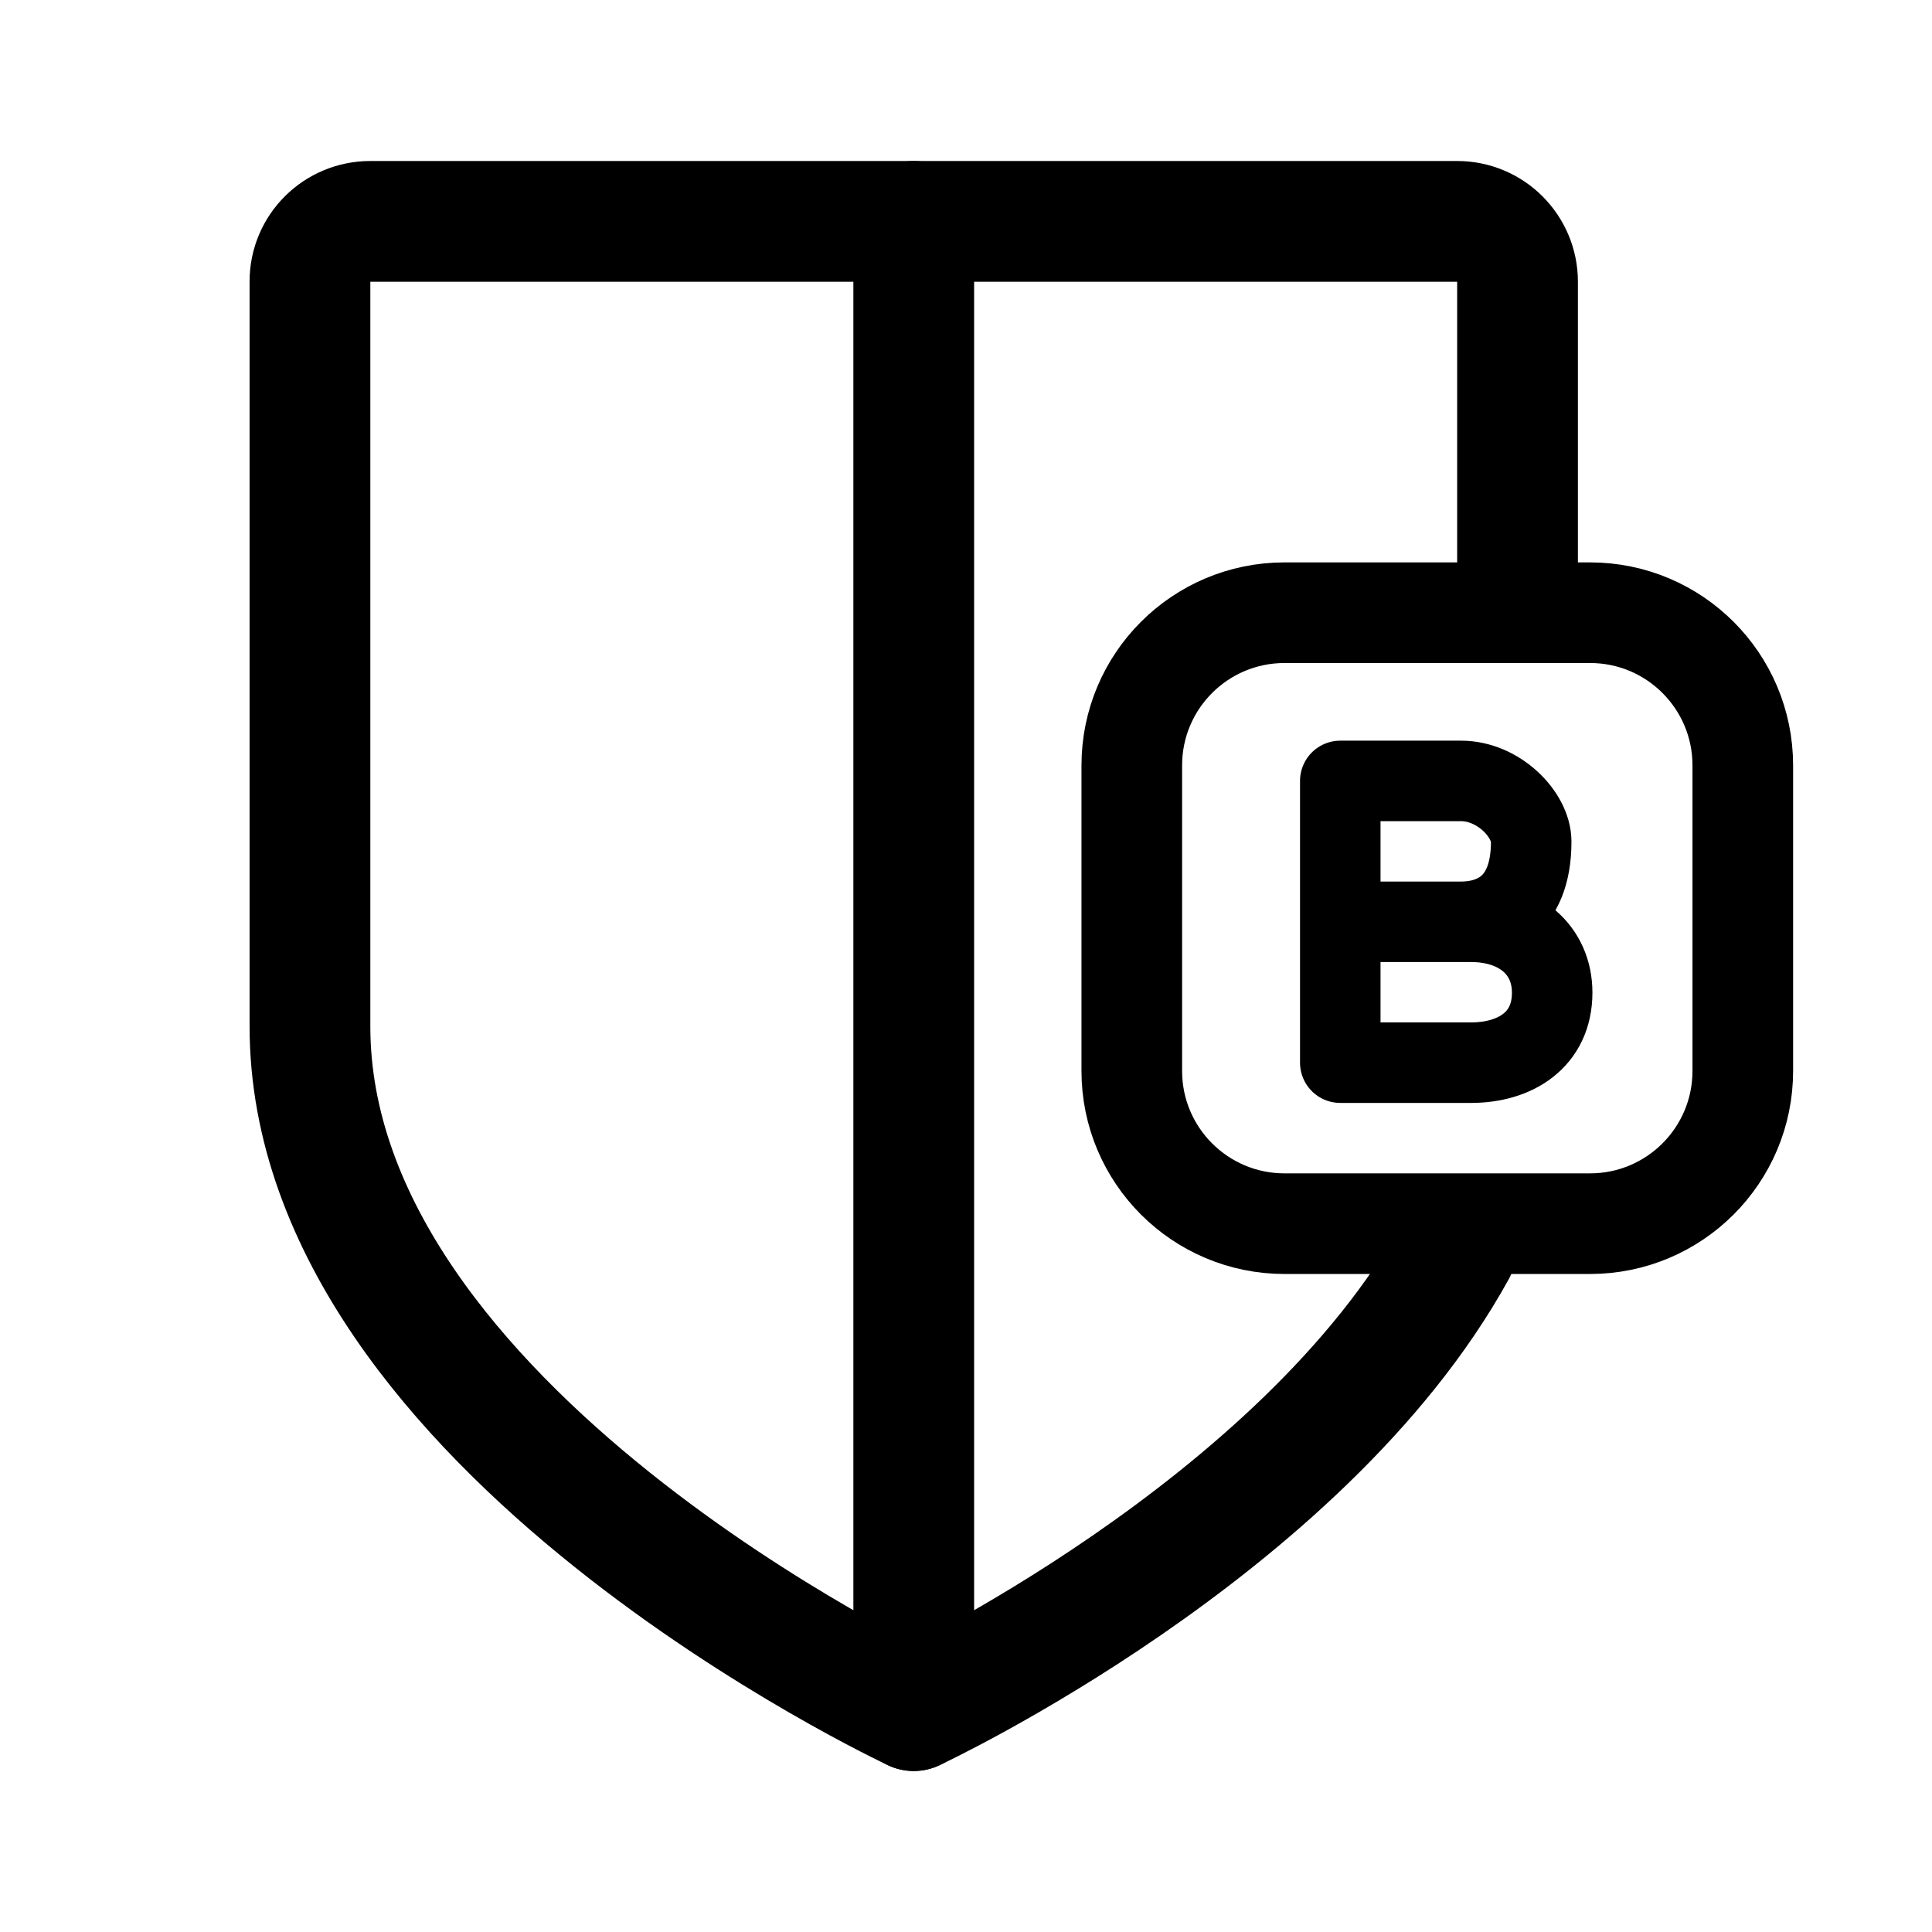
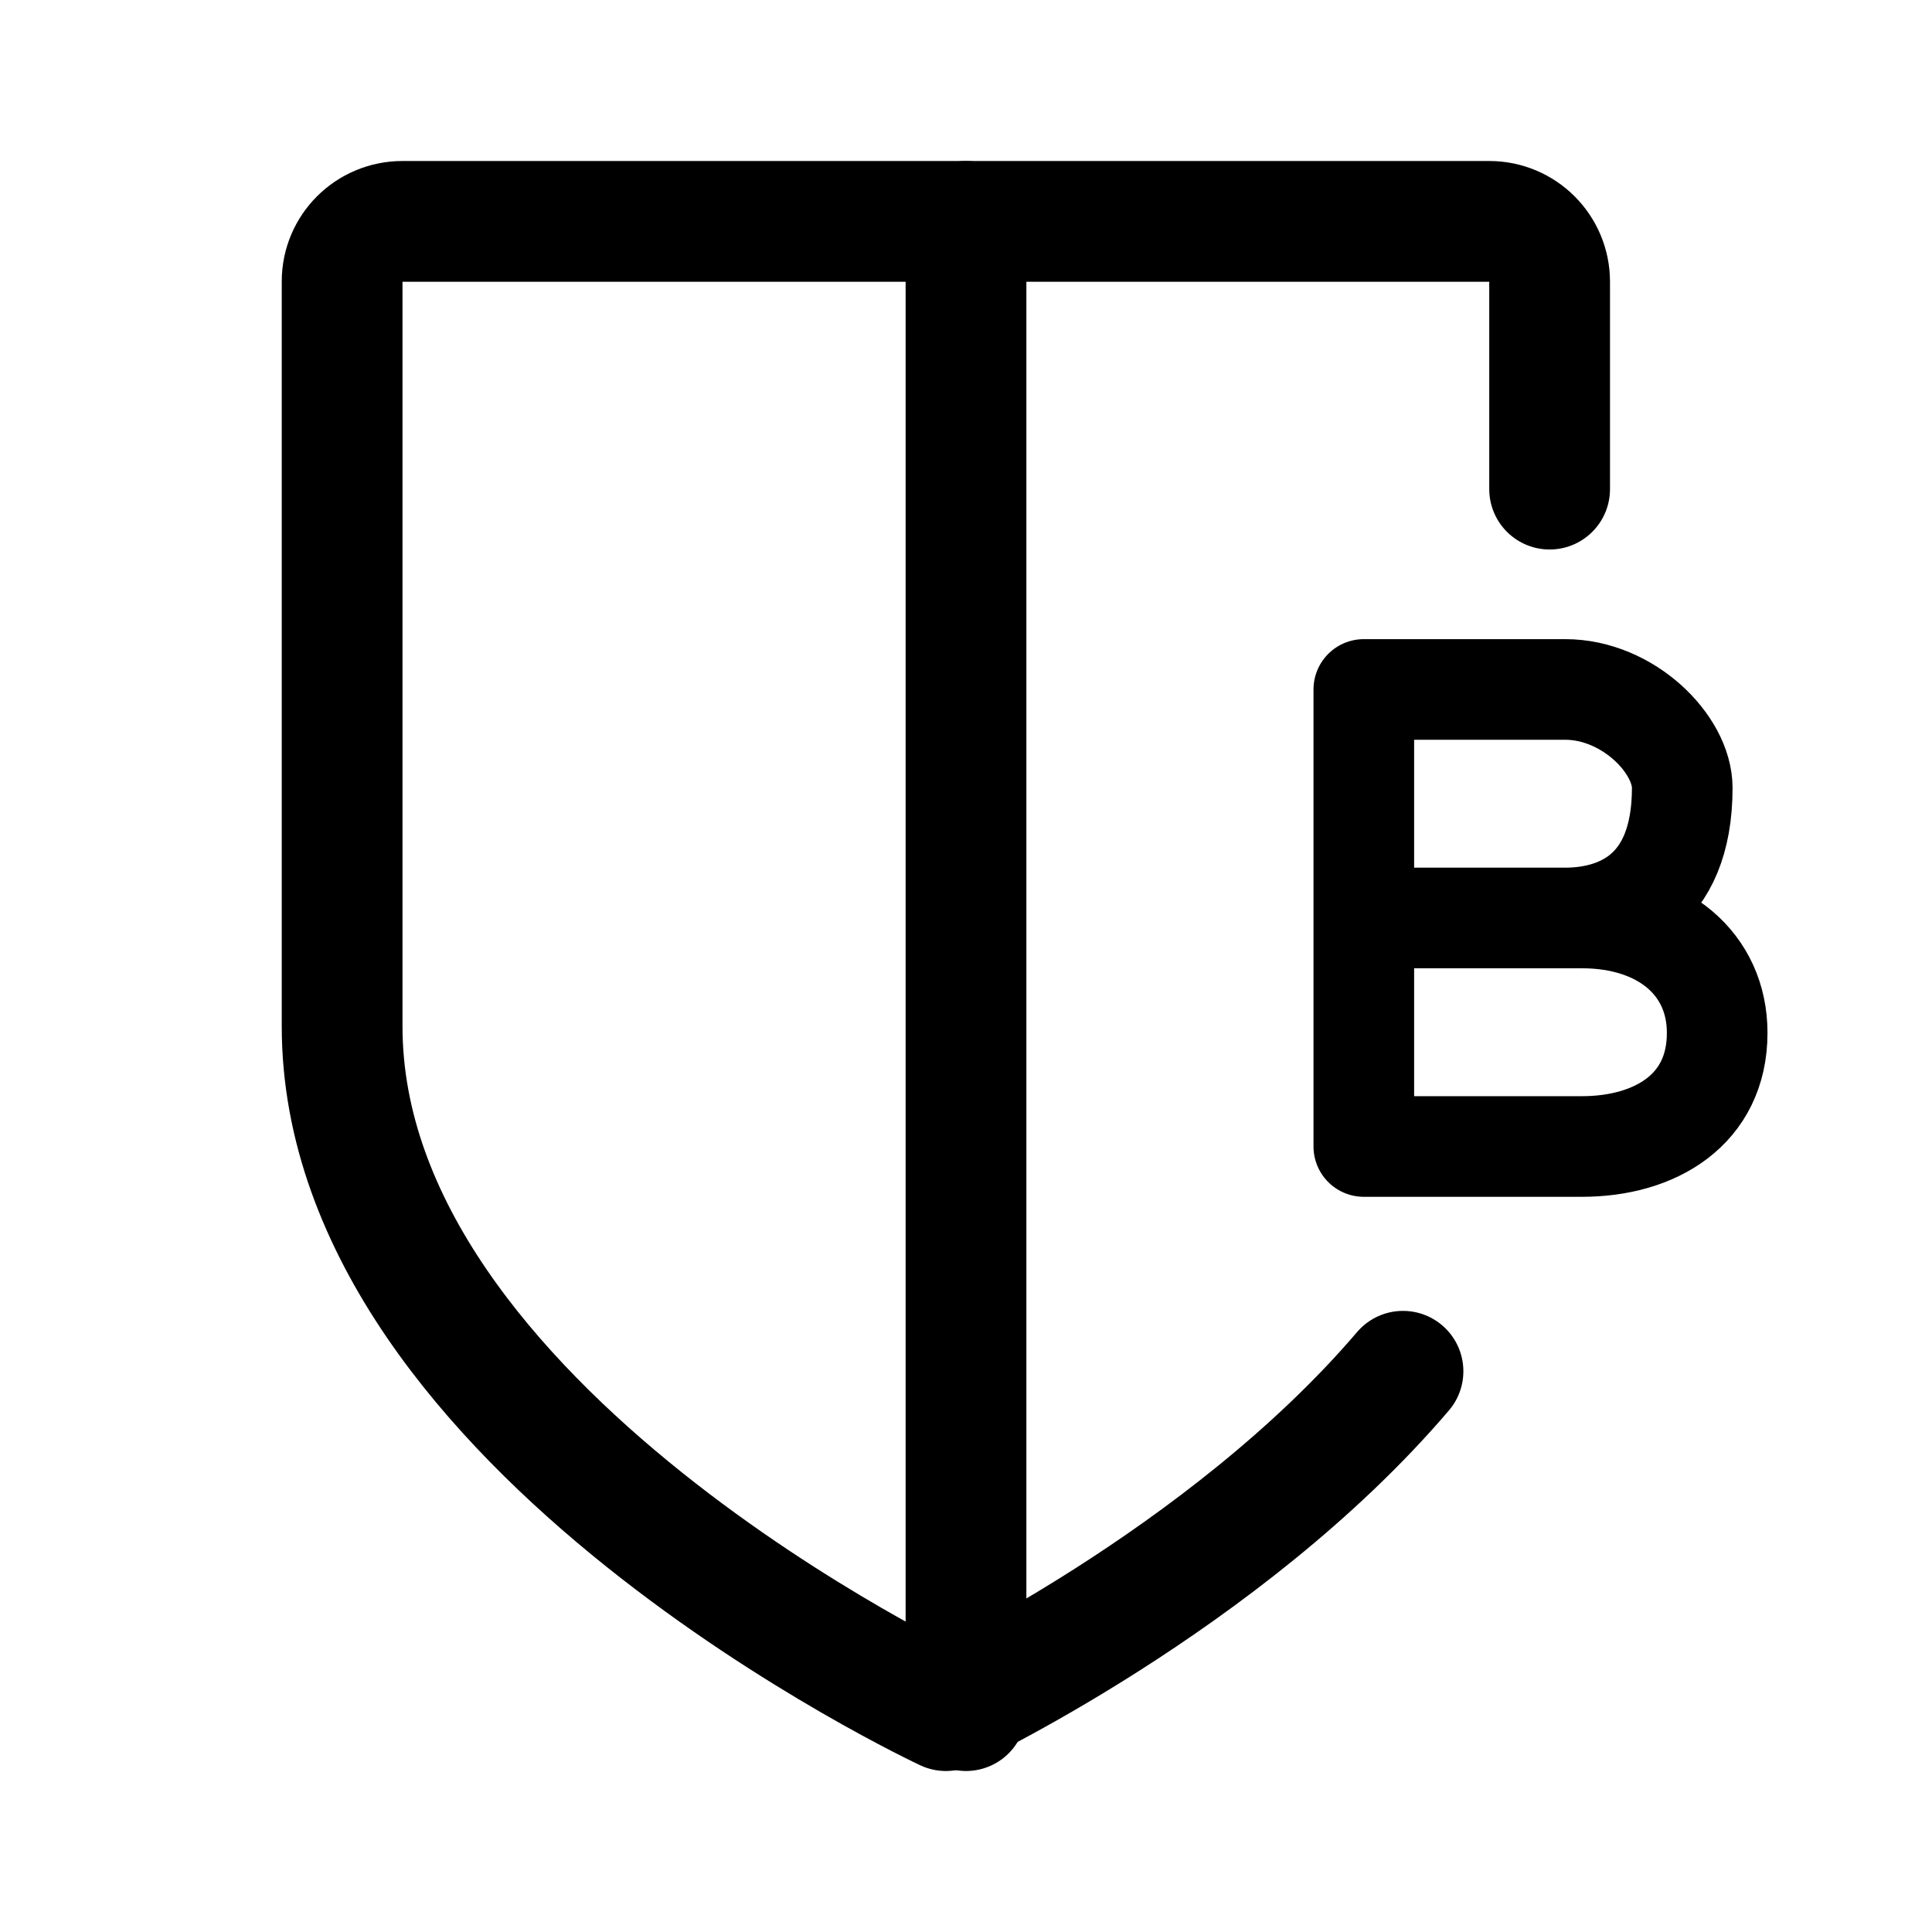
- <svg xmlns="http://www.w3.org/2000/svg" width="192" height="192" fill="none" stroke="#000" stroke-linecap="round" stroke-width="12" viewBox="0 0 192 192" version="1.1" id="svg2">
+ <svg xmlns="http://www.w3.org/2000/svg" width="192" height="192" fill="none" stroke="#000" stroke-linecap="round" stroke-width="12" viewBox="0 0 192 192" version="1.1" id="svg2" xml:space="preserve">
  <defs id="defs2" />
-   <path stroke-linejoin="round" d="M 150.811,59.141 V 28 c 0,-3.314 -2.686,-6 -6,-6 H 36.803 c -3.314,0 -6,2.657 -6,5.97 V 102 m 113.867,22.253 c -15.294,27.75 -53.863,45.747 -53.863,45.747 0,0 -60.004,-28 -60.004,-68" id="path1" style="stroke-width:12;stroke-linecap:round" />
-   <path d="M 90.807,22 V 170" id="path2" style="stroke-width:12;stroke-linecap:round;stroke-linejoin:round" />
-   <path d="m 112.476,76.069 c 0,-8.387 6.793,-15.179 15.18,-15.179 h 30.361 c 8.387,0 15.18,6.793 15.18,15.179 v 30.359 c 0,8.383 -6.796,15.179 -15.18,15.179 h -30.361 c -8.387,0 -15.18,-6.793 -15.18,-15.179 z" id="path1-0" style="stroke-width:10;stroke-linecap:round;stroke-linejoin:round;stroke-dasharray:none" />
-   <path stroke-width="8" d="M 133.195,105.607 V 77.607 h 12.001 c 3.737,0 6.974,3.346 6.974,6.031 0,6.62 -4.065,7.969 -6.974,7.969 h -12.001 13.001 c 4.793,0 8.057,2.805 8.057,7.042 0,4.71 -3.7,6.958 -8.057,6.958 z" id="path3" style="stroke-linecap:round;stroke-linejoin:round" />
+   <path stroke-linejoin="round" d="M 154,48.609 V 28 c 0,-3.314 -2.686,-6 -6,-6 H 40 c -3.314,0 -6,2.657 -6,5.97 v 74.03 m 105.428,34.274 c -17.759,20.814 -45.428,33.726 -45.428,33.726 0,0 -60,-28 -60,-68" id="path1" />
+   <path d="M 96,22 V 170" id="path2" />
+   <path stroke-width="8" d="M 135.534,113.937 V 68.517 h 20.014 c 6.233,0 11.632,5.428 11.632,9.783 0,10.739 -6.78,12.927 -11.632,12.927 h -20.014 21.682 c 7.994,0 13.436,4.55 13.436,11.423 0,7.64 -6.171,11.287 -13.436,11.287 z" id="path3" style="fill:none;stroke:#000000;stroke-width:10;stroke-linecap:round;stroke-linejoin:round;stroke-dasharray:none;stroke-opacity:1" />
</svg>
